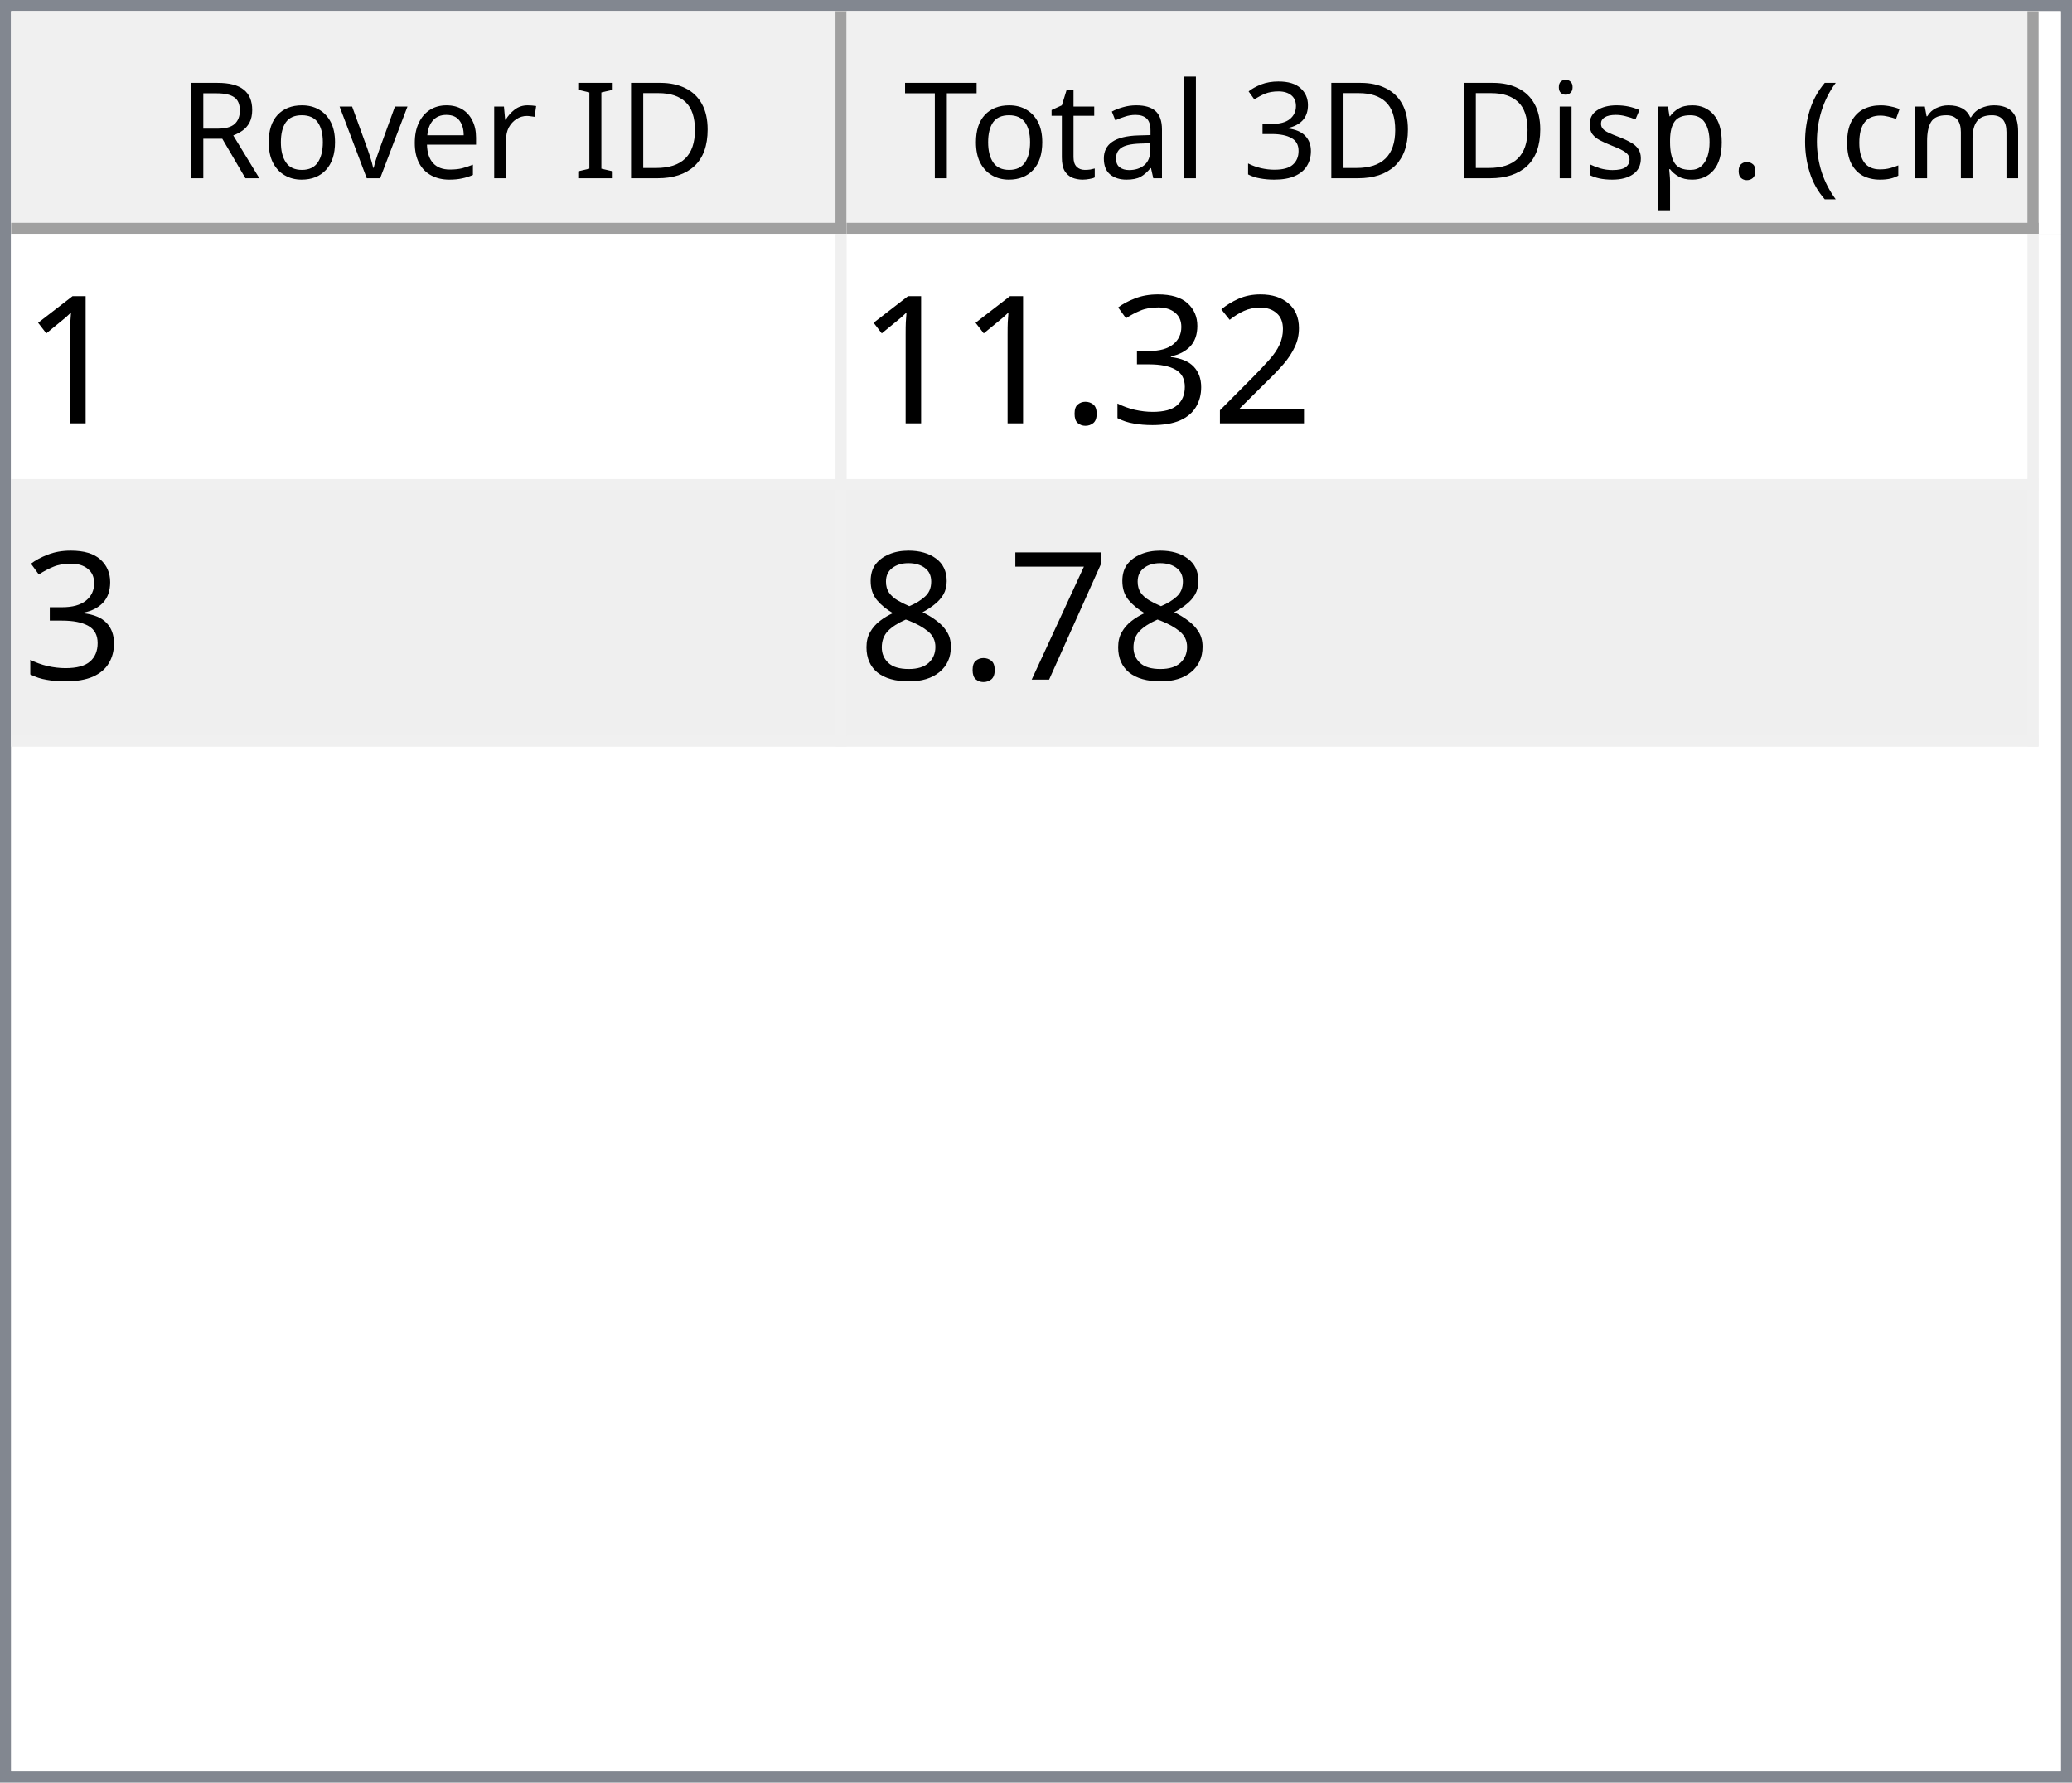
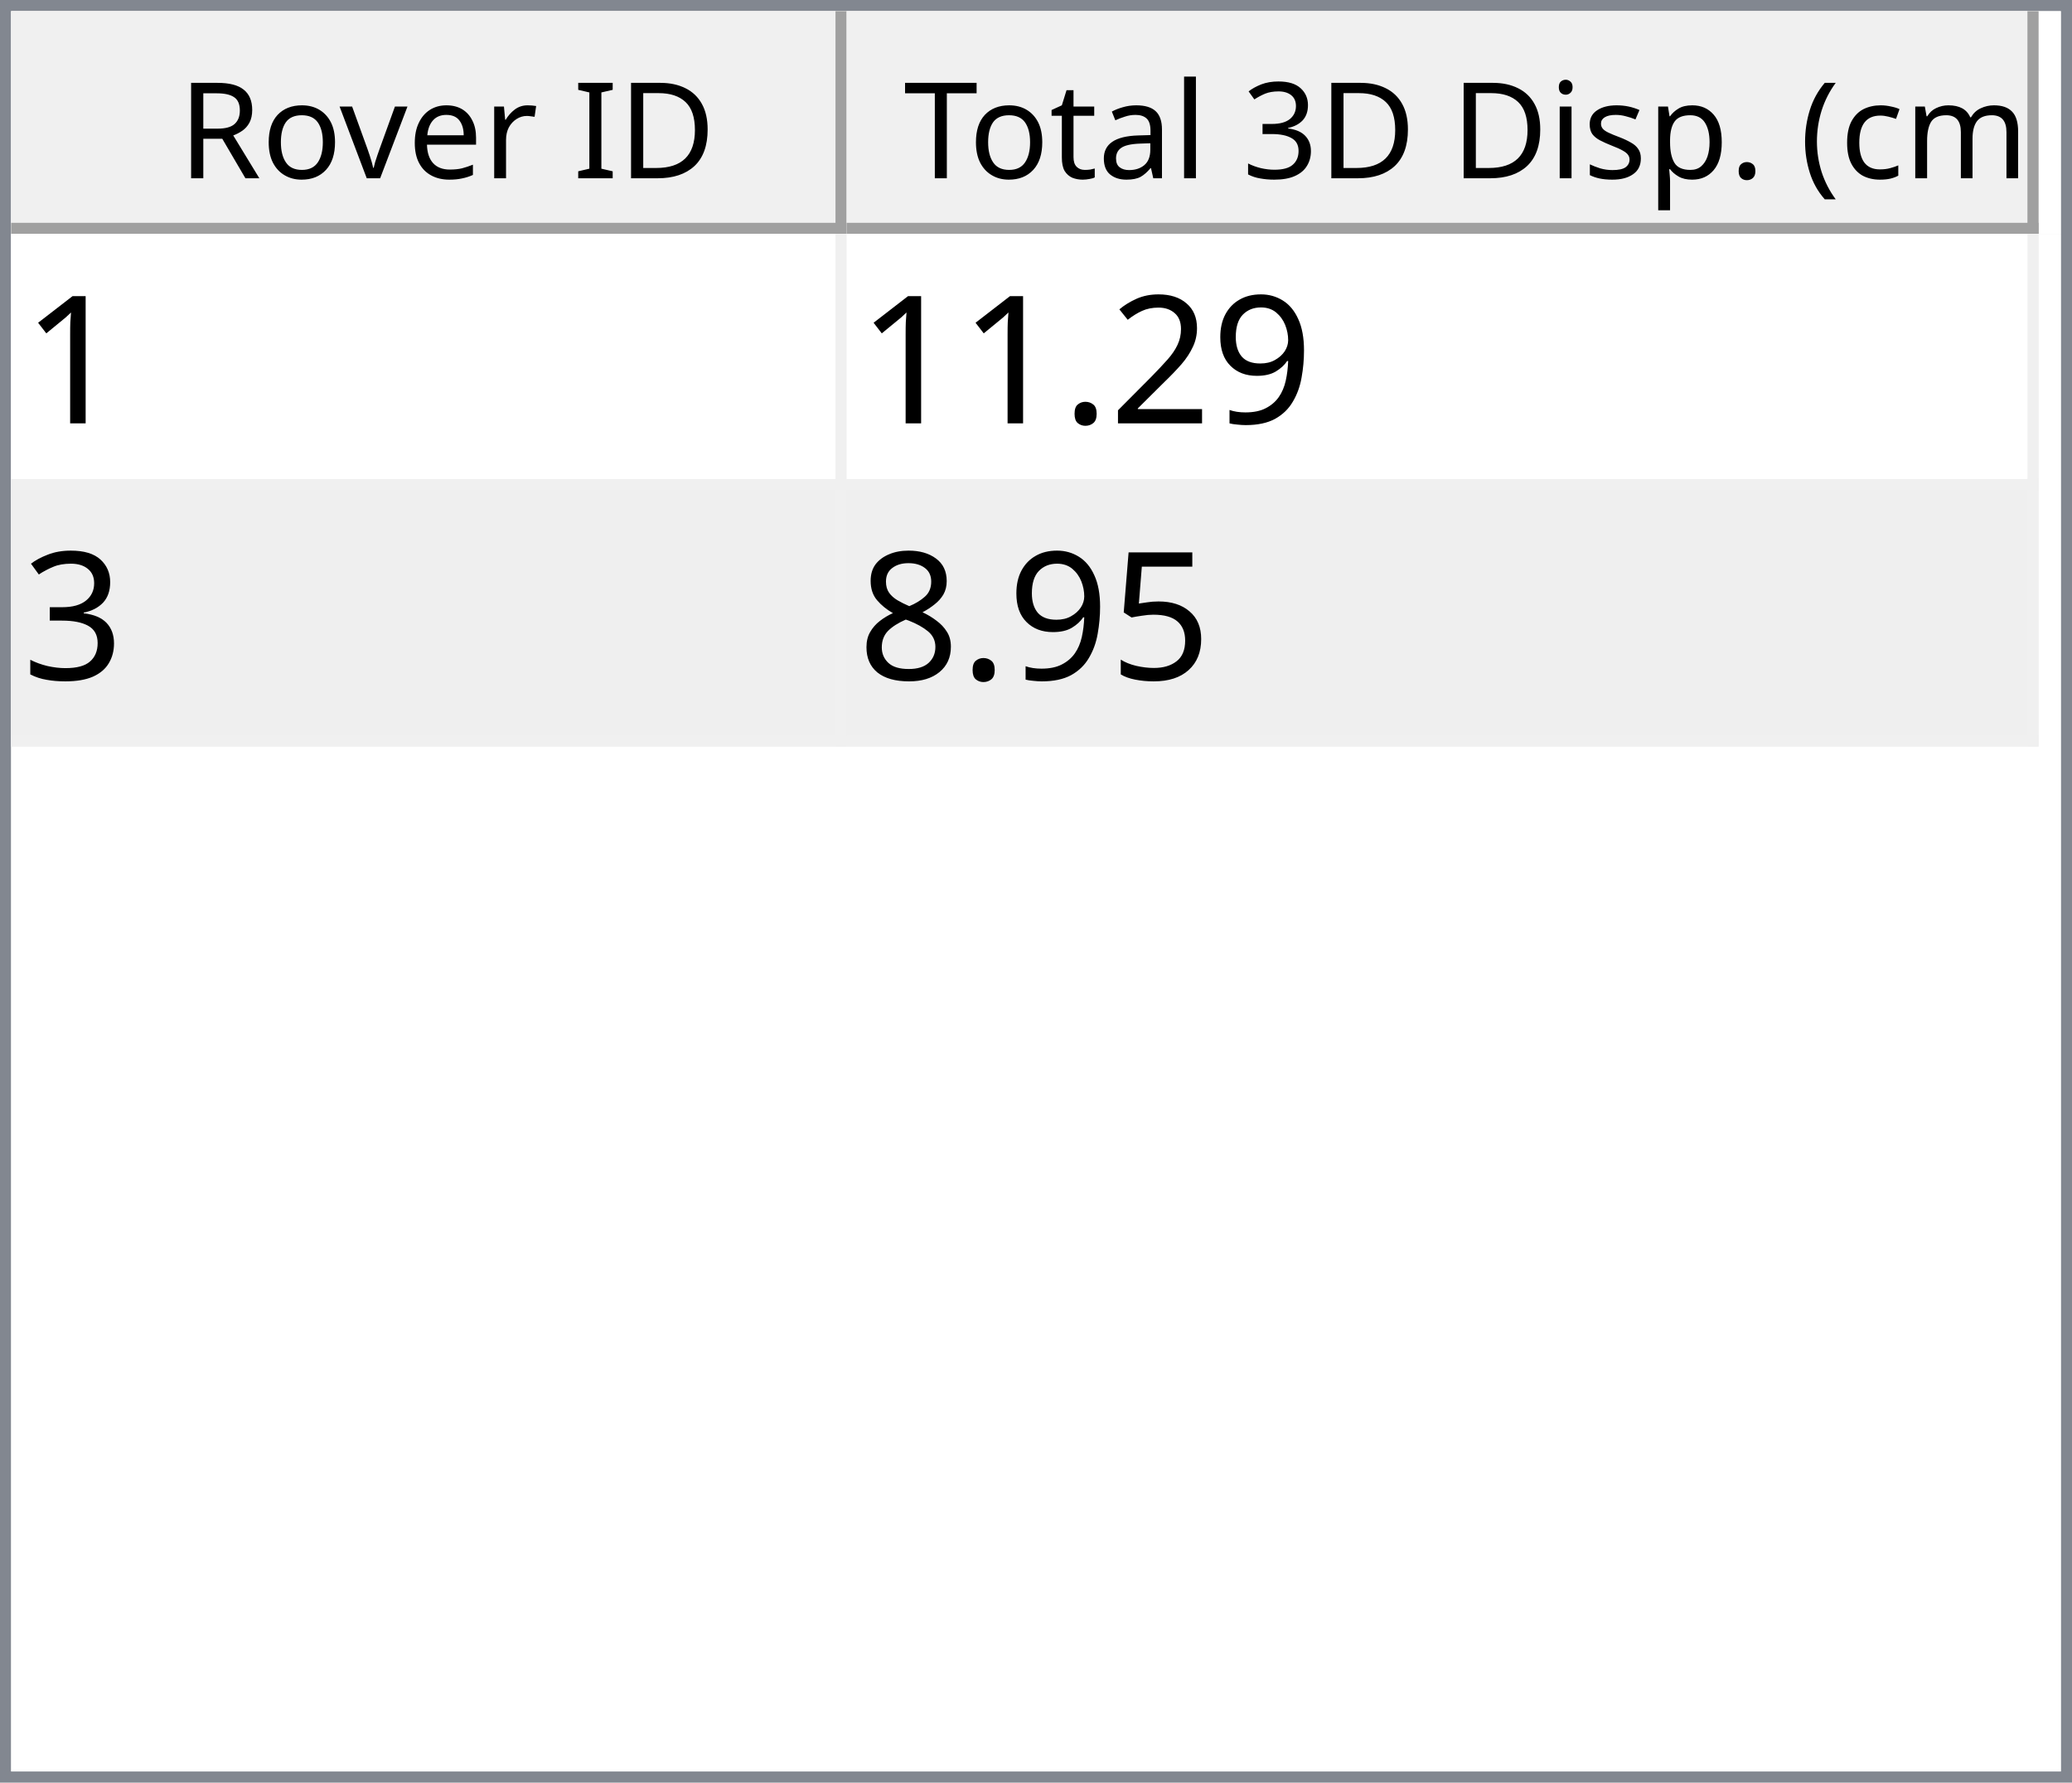
<svg xmlns="http://www.w3.org/2000/svg" style="fill-opacity:1; color-rendering:auto; color-interpolation:auto; text-rendering:auto; stroke:black; stroke-linecap:square; stroke-miterlimit:10; shape-rendering:auto; stroke-opacity:1; fill:black; stroke-dasharray:none; font-weight:normal; stroke-width:1; font-family:'Dialog'; font-style:normal; stroke-linejoin:miter; font-size:12px; stroke-dashoffset:0; image-rendering:auto;" width="186" height="160">
  <defs id="genericDefs" />
  <g>
    <defs id="defs1">
      <clipPath clipPathUnits="userSpaceOnUse" id="clipPath1">
        <path d="M0 0 L186 0 L186 160 L0 160 L0 0 Z" />
      </clipPath>
      <clipPath clipPathUnits="userSpaceOnUse" id="clipPath2">
        <path d="M0 0 L0 160 L186 160 L186 0 Z" />
      </clipPath>
      <clipPath clipPathUnits="userSpaceOnUse" id="clipPath3">
        <path d="M0 0 L0 20 L184 20 L184 0 Z" />
      </clipPath>
      <clipPath clipPathUnits="userSpaceOnUse" id="clipPath4">
        <path d="M0 0 L0 20 L75 20 L75 0 Z" />
      </clipPath>
      <clipPath clipPathUnits="userSpaceOnUse" id="clipPath5">
        <path d="M1 1 L1 19 L74 19 L74 1 Z" />
      </clipPath>
      <clipPath clipPathUnits="userSpaceOnUse" id="clipPath6">
        <path d="M0 0 L0 18 L73 18 L73 0 Z" />
      </clipPath>
      <clipPath clipPathUnits="userSpaceOnUse" id="clipPath7">
        <path d="M-0.5 -0.5 L-0.5 19.5 L74.5 19.5 L74.5 -0.5 Z" />
      </clipPath>
      <clipPath clipPathUnits="userSpaceOnUse" id="clipPath8">
        <path d="M0 0 L0 20 L107 20 L107 0 Z" />
      </clipPath>
      <clipPath clipPathUnits="userSpaceOnUse" id="clipPath9">
        <path d="M1 1 L1 19 L106 19 L106 1 Z" />
      </clipPath>
      <clipPath clipPathUnits="userSpaceOnUse" id="clipPath10">
        <path d="M0 0 L0 18 L105 18 L105 0 Z" />
      </clipPath>
      <clipPath clipPathUnits="userSpaceOnUse" id="clipPath11">
        <path d="M-0.5 -0.5 L-0.5 19.5 L106.5 19.5 L106.5 -0.5 Z" />
      </clipPath>
      <clipPath clipPathUnits="userSpaceOnUse" id="clipPath12">
        <path d="M0 0 L0 138 L184 138 L184 0 Z" />
      </clipPath>
      <clipPath clipPathUnits="userSpaceOnUse" id="clipPath13">
        <path d="M0 0 L0 46 L182 46 L182 0 Z" />
      </clipPath>
      <clipPath clipPathUnits="userSpaceOnUse" id="clipPath14">
        <path d="M-0.5 -0.5 L-0.5 45.5 L181.5 45.5 L181.5 -0.5 Z" />
      </clipPath>
      <clipPath clipPathUnits="userSpaceOnUse" id="clipPath15">
        <path d="M0 0 L0 22 L74 22 L74 0 Z" />
      </clipPath>
      <clipPath clipPathUnits="userSpaceOnUse" id="clipPath16">
        <path d="M0 0 L0 22 L106 22 L106 0 Z" />
      </clipPath>
      <font horiz-adv-x="64.551" id="font1">
        <font-face ascent="107.91" descent="25.098" units-per-em="100" style="font-style:normal; font-family:Segoe UI; font-weight:normal;" />
        <missing-glyph horiz-adv-x="64.551" d="M8.109 0 L8.109 68.266 L56.453 68.266 L56.453 0 L8.109 0 ZM15.328 7.234 L49.219 7.234 L49.219 61.031 L15.328 61.031 L15.328 7.234 Z" />
        <glyph unicode="D" horiz-adv-x="70.117" d="M9.188 0 L9.188 70.016 L28.516 70.016 Q65.531 70.016 65.531 35.891 Q65.531 19.672 55.25 9.836 Q44.969 0 27.734 0 L9.188 0 ZM17.391 62.594 L17.391 7.422 L27.828 7.422 Q41.609 7.422 49.273 14.797 Q56.938 22.172 56.938 35.688 Q56.938 62.594 28.328 62.594 L17.391 62.594 Z" />
        <glyph unicode="I" horiz-adv-x="26.611" d="M17.391 0 L9.188 0 L9.188 70.016 L17.391 70.016 L17.391 0 Z" />
        <glyph unicode=" " horiz-adv-x="27.393" d="" />
        <glyph unicode="r" horiz-adv-x="34.766" d="M34.188 41.891 Q32.078 43.5 28.125 43.5 Q23 43.5 19.555 38.672 Q16.109 33.844 16.109 25.484 L16.109 0 L8.109 0 L8.109 50 L16.109 50 L16.109 39.703 L16.312 39.703 Q18.016 44.969 21.531 47.922 Q25.047 50.875 29.391 50.875 Q32.516 50.875 34.188 50.203 L34.188 41.891 Z" />
        <glyph unicode="e" horiz-adv-x="52.295" d="M48.297 23 L12.984 23 Q13.188 14.656 17.484 10.109 Q21.781 5.562 29.297 5.562 Q37.75 5.562 44.828 11.141 L44.828 3.609 Q38.234 -1.172 27.391 -1.172 Q16.797 -1.172 10.742 5.641 Q4.688 12.453 4.688 24.812 Q4.688 36.469 11.305 43.82 Q17.922 51.172 27.734 51.172 Q37.547 51.172 42.922 44.828 Q48.297 38.484 48.297 27.203 L48.297 23 ZM40.094 29.781 Q40.047 36.719 36.75 40.578 Q33.453 44.438 27.594 44.438 Q21.922 44.438 17.969 40.383 Q14.016 36.328 13.094 29.781 L40.094 29.781 Z" />
        <glyph unicode="v" horiz-adv-x="47.9" d="M47.406 50 L27.484 0 L19.625 0 L0.688 50 L9.469 50 L22.172 13.672 Q23.578 9.672 23.922 6.688 L24.125 6.688 Q24.609 10.453 25.688 13.484 L38.969 50 L47.406 50 Z" />
        <glyph unicode="o" horiz-adv-x="58.594" d="M29 -1.172 Q17.922 -1.172 11.305 5.836 Q4.688 12.844 4.688 24.422 Q4.688 37.016 11.57 44.094 Q18.453 51.172 30.172 51.172 Q41.359 51.172 47.633 44.289 Q53.906 37.406 53.906 25.203 Q53.906 13.234 47.141 6.031 Q40.375 -1.172 29 -1.172 ZM29.594 44.438 Q21.875 44.438 17.383 39.188 Q12.891 33.938 12.891 24.703 Q12.891 15.828 17.43 10.695 Q21.969 5.562 29.594 5.562 Q37.359 5.562 41.531 10.594 Q45.703 15.625 45.703 24.906 Q45.703 34.281 41.531 39.359 Q37.359 44.438 29.594 44.438 Z" />
        <glyph unicode="R" horiz-adv-x="59.814" d="M59.375 0 L49.609 0 L37.891 19.625 Q36.281 22.359 34.766 24.289 Q33.25 26.219 31.664 27.438 Q30.078 28.656 28.25 29.219 Q26.422 29.781 24.125 29.781 L17.391 29.781 L17.391 0 L9.188 0 L9.188 70.016 L30.078 70.016 Q34.672 70.016 38.555 68.867 Q42.438 67.719 45.289 65.375 Q48.141 63.031 49.758 59.547 Q51.375 56.062 51.375 51.375 Q51.375 47.703 50.273 44.656 Q49.172 41.609 47.148 39.211 Q45.125 36.812 42.266 35.133 Q39.406 33.453 35.844 32.516 L35.844 32.328 Q37.594 31.547 38.891 30.547 Q40.188 29.547 41.359 28.18 Q42.531 26.812 43.68 25.078 Q44.828 23.344 46.234 21.047 L59.375 0 ZM17.391 62.594 L17.391 37.203 L28.516 37.203 Q31.594 37.203 34.203 38.133 Q36.812 39.062 38.719 40.797 Q40.625 42.531 41.703 45.047 Q42.781 47.562 42.781 50.688 Q42.781 56.297 39.141 59.445 Q35.5 62.594 28.609 62.594 L17.391 62.594 Z" />
        <glyph unicode=")" horiz-adv-x="30.176" d="M8.297 -15.922 L1.172 -15.922 Q16.406 2.344 16.406 26.812 Q16.406 51.469 1.078 70.016 L8.297 70.016 Q23.531 52.156 23.531 26.703 Q23.531 1.375 8.297 -15.922 Z" />
        <glyph unicode="m" horiz-adv-x="86.133" d="M79.109 0 L71.094 0 L71.094 28.719 Q71.094 37.016 68.531 40.727 Q65.969 44.438 59.906 44.438 Q54.781 44.438 51.195 39.75 Q47.609 35.062 47.609 28.516 L47.609 0 L39.594 0 L39.594 29.688 Q39.594 44.438 28.219 44.438 Q22.953 44.438 19.531 40.016 Q16.109 35.594 16.109 28.516 L16.109 0 L8.109 0 L8.109 50 L16.109 50 L16.109 42.094 L16.312 42.094 Q21.625 51.172 31.844 51.172 Q36.969 51.172 40.773 48.312 Q44.578 45.453 46 40.828 Q51.562 51.172 62.594 51.172 Q79.109 51.172 79.109 30.812 L79.109 0 Z" />
        <glyph unicode="c" horiz-adv-x="46.191" d="M42.188 2.297 Q36.422 -1.172 28.516 -1.172 Q17.828 -1.172 11.258 5.789 Q4.688 12.75 4.688 23.828 Q4.688 36.188 11.766 43.68 Q18.844 51.172 30.672 51.172 Q37.25 51.172 42.281 48.734 L42.281 40.531 Q36.719 44.438 30.375 44.438 Q22.703 44.438 17.797 38.945 Q12.891 33.453 12.891 24.516 Q12.891 15.719 17.508 10.641 Q22.125 5.562 29.891 5.562 Q36.422 5.562 42.188 9.906 L42.188 2.297 Z" />
        <glyph unicode="(" horiz-adv-x="30.176" d="M29.109 -15.922 L21.969 -15.922 Q6.844 1.375 6.844 26.703 Q6.844 52.156 21.969 70.016 L29.203 70.016 Q13.875 51.469 13.875 26.812 Q13.875 2.344 29.109 -15.922 Z" />
        <glyph unicode="." horiz-adv-x="21.68" d="M10.891 -1.078 Q8.641 -1.078 7.055 0.539 Q5.469 2.156 5.469 4.391 Q5.469 6.641 7.055 8.273 Q8.641 9.906 10.891 9.906 Q13.188 9.906 14.797 8.273 Q16.406 6.641 16.406 4.391 Q16.406 2.156 14.797 0.539 Q13.188 -1.078 10.891 -1.078 Z" />
        <glyph unicode="p" horiz-adv-x="58.789" d="M16.312 7.234 L16.109 7.234 L16.109 -23 L8.109 -23 L8.109 50 L16.109 50 L16.109 41.219 L16.312 41.219 Q22.219 51.172 33.594 51.172 Q43.266 51.172 48.688 44.461 Q54.109 37.75 54.109 26.469 Q54.109 13.922 48 6.375 Q41.891 -1.172 31.297 -1.172 Q21.578 -1.172 16.312 7.234 ZM16.109 27.391 L16.109 20.406 Q16.109 14.203 20.141 9.883 Q24.172 5.562 30.375 5.562 Q37.641 5.562 41.773 11.133 Q45.906 16.703 45.906 26.609 Q45.906 34.969 42.047 39.703 Q38.188 44.438 31.594 44.438 Q24.609 44.438 20.359 39.578 Q16.109 34.719 16.109 27.391 Z" />
        <glyph unicode="s" horiz-adv-x="42.432" d="M5.078 1.812 L5.078 10.406 Q11.625 5.562 19.484 5.562 Q30.031 5.562 30.031 12.594 Q30.031 14.594 29.125 15.992 Q28.219 17.391 26.68 18.461 Q25.141 19.531 23.07 20.383 Q21 21.234 18.609 22.172 Q15.281 23.484 12.766 24.828 Q10.25 26.172 8.57 27.859 Q6.891 29.547 6.031 31.695 Q5.172 33.844 5.172 36.719 Q5.172 40.234 6.789 42.945 Q8.406 45.656 11.086 47.484 Q13.766 49.312 17.211 50.242 Q20.656 51.172 24.312 51.172 Q30.812 51.172 35.938 48.922 L35.938 40.828 Q30.422 44.438 23.25 44.438 Q21 44.438 19.195 43.922 Q17.391 43.406 16.094 42.477 Q14.797 41.547 14.086 40.258 Q13.375 38.969 13.375 37.406 Q13.375 35.453 14.086 34.133 Q14.797 32.812 16.164 31.789 Q17.531 30.766 19.484 29.938 Q21.438 29.109 23.922 28.125 Q27.25 26.859 29.883 25.516 Q32.516 24.172 34.375 22.484 Q36.234 20.797 37.234 18.602 Q38.234 16.406 38.234 13.375 Q38.234 9.672 36.602 6.938 Q34.969 4.203 32.234 2.398 Q29.5 0.594 25.93 -0.289 Q22.359 -1.172 18.453 -1.172 Q10.75 -1.172 5.078 1.812 Z" />
        <glyph unicode="i" horiz-adv-x="24.219" d="M12.203 62.703 Q10.062 62.703 8.547 64.164 Q7.031 65.625 7.031 67.875 Q7.031 70.125 8.547 71.609 Q10.062 73.094 12.203 73.094 Q14.406 73.094 15.945 71.609 Q17.484 70.125 17.484 67.875 Q17.484 65.719 15.945 64.211 Q14.406 62.703 12.203 62.703 ZM16.109 0 L8.109 0 L8.109 50 L16.109 50 L16.109 0 Z" />
        <glyph unicode="3" horiz-adv-x="53.906" d="M46.531 19.828 Q46.531 15.094 44.75 11.211 Q42.969 7.328 39.719 4.57 Q36.469 1.812 31.93 0.297 Q27.391 -1.219 21.922 -1.219 Q11.922 -1.219 6 2.594 L6 11.188 Q13.094 5.609 22.219 5.609 Q25.875 5.609 28.828 6.539 Q31.781 7.469 33.906 9.227 Q36.031 10.984 37.18 13.477 Q38.328 15.969 38.328 19.094 Q38.328 32.812 18.797 32.812 L12.984 32.812 L12.984 39.594 L18.5 39.594 Q35.797 39.594 35.797 52.484 Q35.797 64.406 22.609 64.406 Q15.188 64.406 8.688 59.422 L8.688 67.188 Q15.375 71.188 24.609 71.188 Q29 71.188 32.57 69.969 Q36.141 68.75 38.68 66.555 Q41.219 64.359 42.609 61.281 Q44 58.203 44 54.5 Q44 40.672 30.031 36.719 L30.031 36.531 Q33.594 36.141 36.625 34.797 Q39.656 33.453 41.852 31.305 Q44.047 29.156 45.289 26.25 Q46.531 23.344 46.531 19.828 Z" />
        <glyph unicode="l" horiz-adv-x="24.219" d="M16.109 0 L8.109 0 L8.109 74.031 L16.109 74.031 L16.109 0 Z" />
        <glyph unicode="a" horiz-adv-x="50.879" d="M43.891 0 L35.891 0 L35.891 7.812 L35.688 7.812 Q30.469 -1.172 20.312 -1.172 Q12.844 -1.172 8.617 2.781 Q4.391 6.734 4.391 13.281 Q4.391 27.297 20.906 29.594 L35.891 31.688 Q35.891 44.438 25.594 44.438 Q16.547 44.438 9.281 38.281 L9.281 46.484 Q16.656 51.172 26.266 51.172 Q43.891 51.172 43.891 32.516 L43.891 0 ZM35.891 25.297 L23.828 23.641 Q18.266 22.859 15.43 20.875 Q12.594 18.891 12.594 13.875 Q12.594 10.203 15.211 7.883 Q17.828 5.562 22.172 5.562 Q28.125 5.562 32.008 9.742 Q35.891 13.922 35.891 20.312 L35.891 25.297 Z" />
        <glyph unicode="t" horiz-adv-x="33.887" d="M31.297 0.484 Q28.469 -1.078 23.828 -1.078 Q10.688 -1.078 10.688 13.578 L10.688 43.172 L2.094 43.172 L2.094 50 L10.688 50 L10.688 62.203 L18.703 64.797 L18.703 50 L31.297 50 L31.297 43.172 L18.703 43.172 L18.703 14.984 Q18.703 9.969 20.414 7.82 Q22.125 5.672 26.078 5.672 Q29.109 5.672 31.297 7.328 L31.297 0.484 Z" />
        <glyph unicode="T" horiz-adv-x="52.393" d="M50.594 62.594 L30.375 62.594 L30.375 0 L22.172 0 L22.172 62.594 L2 62.594 L2 70.016 L50.594 70.016 L50.594 62.594 Z" />
      </font>
      <font horiz-adv-x="75.0" id="font2">
        <font-face ascent="100.537" descent="21.973" units-per-em="100" style="font-style:normal; font-family:sans-serif; font-weight:normal;" />
        <missing-glyph horiz-adv-x="75.0" d="M12.5 0 L12.5 62.5 L62.5 62.5 L62.5 0 L12.5 0 ZM14.062 1.562 L60.938 1.562 L60.938 60.938 L14.062 60.938 L14.062 1.562 Z" />
        <glyph unicode="1" horiz-adv-x="55.615" d="M37.25 0 L28.469 0 L28.469 56 Q25.297 52.984 20.141 49.953 Q14.984 46.922 10.891 45.406 L10.891 53.906 Q18.266 57.375 23.781 62.305 Q29.297 67.234 31.594 71.875 L37.25 71.875 L37.25 0 Z" />
+         <glyph unicode="9" horiz-adv-x="55.615" d="M5.469 16.547 L13.922 17.328 Q14.984 11.375 18.016 8.688 Q21.047 6 25.781 6 Q29.828 6 32.883 7.859 Q35.938 9.719 37.891 12.82 Q39.844 15.922 41.164 21.195 Q42.484 26.469 42.484 31.938 Q42.484 32.516 42.438 33.688 Q39.797 29.5 35.234 26.883 Q30.672 24.266 25.344 24.266 Q16.453 24.266 10.305 30.711 Q4.156 37.156 4.156 47.703 Q4.156 58.594 10.578 65.234 Q17 71.875 26.656 71.875 Q33.641 71.875 39.43 68.117 Q45.219 64.359 48.219 57.398 Q51.219 50.438 51.219 37.25 Q51.219 23.531 48.242 15.406 Q45.266 7.281 39.383 3.031 Q33.5 -1.219 25.594 -1.219 Q17.188 -1.219 11.867 3.445 Q6.547 8.109 5.469 16.547 ZM41.453 48.141 Q41.453 55.719 37.43 60.156 Q33.406 64.594 27.734 64.594 Q21.875 64.594 17.531 59.812 Q13.188 55.031 13.188 47.406 Q13.188 40.578 17.312 36.305 Q21.438 32.031 27.484 32.031 Q33.594 32.031 37.523 36.305 Q41.453 40.578 41.453 48.141 Z" />
        <glyph unicode="2" horiz-adv-x="55.615" d="M50.344 8.453 L50.344 0 L3.031 0 Q2.938 3.172 4.047 6.109 Q5.859 10.938 9.836 15.625 Q13.812 20.312 21.344 26.469 Q33.016 36.031 37.117 41.625 Q41.219 47.219 41.219 52.203 Q41.219 57.422 37.477 61.008 Q33.734 64.594 27.734 64.594 Q21.391 64.594 17.578 60.789 Q13.766 56.984 13.719 50.25 L4.688 51.172 Q5.609 61.281 11.664 66.578 Q17.719 71.875 27.938 71.875 Q38.234 71.875 44.242 66.164 Q50.25 60.453 50.25 52 Q50.25 47.703 48.492 43.555 Q46.734 39.406 42.656 34.812 Q38.578 30.219 29.109 22.219 Q21.188 15.578 18.945 13.211 Q16.703 10.844 15.234 8.453 L50.344 8.453 Z" />
+         <glyph unicode="." horiz-adv-x="27.783" d="M9.078 0 L9.078 10.016 L19.094 10.016 L19.094 0 L9.078 0 Z" />
        <glyph unicode="3" horiz-adv-x="55.615" d="M4.203 18.891 L12.984 20.062 Q14.5 12.594 18.141 9.297 Q21.781 6 27 6 Q33.203 6 37.477 10.297 Q41.75 14.594 41.75 20.953 Q41.75 27 37.797 30.93 Q33.844 34.859 27.734 34.859 Q25.25 34.859 21.531 33.891 L22.516 41.609 Q23.391 41.5 23.922 41.5 Q29.547 41.5 34.039 44.43 Q38.531 47.359 38.531 53.469 Q38.531 58.297 35.258 61.477 Q31.984 64.656 26.812 64.656 Q21.688 64.656 18.266 61.43 Q14.844 58.203 13.875 51.766 L5.078 53.328 Q6.688 62.156 12.398 67.016 Q18.109 71.875 26.609 71.875 Q32.469 71.875 37.398 69.359 Q42.328 66.844 44.945 62.5 Q47.562 58.156 47.562 53.266 Q47.562 48.641 45.07 44.828 Q42.578 41.016 37.703 38.766 Q44.047 37.312 47.562 32.695 Q51.078 28.078 51.078 21.141 Q51.078 11.766 44.242 5.25 Q37.406 -1.266 26.953 -1.266 Q17.531 -1.266 11.305 4.352 Q5.078 9.969 4.203 18.891 Z" />
-         <glyph unicode="." horiz-adv-x="27.783" d="M9.078 0 L9.078 10.016 L19.094 10.016 L19.094 0 L9.078 0 Z" />
-         <glyph unicode="7" horiz-adv-x="55.615" d="M4.734 62.203 L4.734 70.656 L51.078 70.656 L51.078 63.812 Q44.234 56.547 37.523 44.484 Q30.812 32.422 27.156 19.672 Q24.516 10.688 23.781 0 L14.75 0 Q14.891 8.453 18.062 20.414 Q21.234 32.375 27.172 43.484 Q33.109 54.594 39.797 62.203 L4.734 62.203 Z" />
+         <glyph unicode="5" horiz-adv-x="55.615" d="M4.156 18.75 L13.375 19.531 Q14.406 12.797 18.141 9.398 Q21.875 6 27.156 6 Q33.5 6 37.891 10.789 Q42.281 15.578 42.281 23.484 Q42.281 31 38.062 35.352 Q33.844 39.703 27 39.703 Q22.75 39.703 19.336 37.773 Q15.922 35.844 13.969 32.766 L5.719 33.844 L12.641 70.609 L48.25 70.609 L48.25 62.203 L19.672 62.203 L15.828 42.969 Q22.266 47.469 29.344 47.469 Q38.719 47.469 45.164 40.969 Q51.609 34.469 51.609 24.266 Q51.609 14.547 45.953 7.469 Q39.062 -1.219 27.156 -1.219 Q17.391 -1.219 11.211 4.25 Q5.031 9.719 4.156 18.75 Z" />
        <glyph unicode="8" horiz-adv-x="55.615" d="M17.672 38.812 Q12.203 40.828 9.57 44.539 Q6.938 48.25 6.938 53.422 Q6.938 61.234 12.555 66.555 Q18.172 71.875 27.484 71.875 Q36.859 71.875 42.578 66.43 Q48.297 60.984 48.297 53.172 Q48.297 48.188 45.68 44.508 Q43.062 40.828 37.75 38.812 Q44.344 36.672 47.781 31.883 Q51.219 27.094 51.219 20.453 Q51.219 11.281 44.727 5.031 Q38.234 -1.219 27.641 -1.219 Q17.047 -1.219 10.547 5.055 Q4.047 11.328 4.047 20.703 Q4.047 27.688 7.594 32.398 Q11.141 37.109 17.672 38.812 ZM15.922 53.719 Q15.922 48.641 19.195 45.414 Q22.469 42.188 27.688 42.188 Q32.766 42.188 36.016 45.383 Q39.266 48.578 39.266 53.219 Q39.266 58.062 35.914 61.359 Q32.562 64.656 27.594 64.656 Q22.562 64.656 19.242 61.43 Q15.922 58.203 15.922 53.719 ZM13.094 20.656 Q13.094 16.891 14.875 13.375 Q16.656 9.859 20.172 7.93 Q23.688 6 27.734 6 Q34.031 6 38.133 10.055 Q42.234 14.109 42.234 20.359 Q42.234 26.703 38.016 30.859 Q33.797 35.016 27.438 35.016 Q21.234 35.016 17.164 30.914 Q13.094 26.812 13.094 20.656 Z" />
      </font>
    </defs>
    <g style="fill:white; stroke:white;">
      <rect x="0" y="0" width="186" style="clip-path:url(#clipPath1); stroke:none;" height="160" />
    </g>
    <g style="fill:white; text-rendering:optimizeSpeed; color-rendering:optimizeSpeed; image-rendering:optimizeSpeed; shape-rendering:crispEdges; stroke:white; color-interpolation:sRGB;">
      <rect x="0" width="186" height="160" y="0" style="stroke:none;" />
      <path style="stroke:none;" d="M0 160 L186 160 L186 0 L0 0 Z" />
    </g>
    <g style="fill:rgb(240,240,240); font-family:'Segoe UI'; stroke:rgb(240,240,240);">
      <rect x="0" y="0" width="186" style="clip-path:url(#clipPath2); stroke:none;" height="160" />
    </g>
    <g style="fill:rgb(130,135,144); font-family:'Segoe UI'; stroke:rgb(130,135,144);">
      <path d="M0 0 L186 0 L186 160 L0 160 L0 0 ZM1 1 L185 1 L185 159 L1 159 L1 1 Z" style="fill-rule:evenodd; clip-path:url(#clipPath2); stroke:none;" />
    </g>
    <g style="fill:white; font-family:'Segoe UI'; stroke:white;" transform="translate(1,1)">
      <rect x="0" y="0" width="184" style="clip-path:url(#clipPath3); stroke:none;" height="20" />
    </g>
    <g style="fill:rgb(240,240,240); font-family:'Segoe UI'; stroke:rgb(240,240,240);" transform="translate(1,1)">
      <rect x="0" y="0" width="75" style="clip-path:url(#clipPath4); stroke:none;" height="20" />
    </g>
    <g style="font-family:'Segoe UI';" transform="translate(2,2)">
      <text x="14" xml:space="preserve" y="14" style="clip-path:url(#clipPath6); stroke:none;">Rover ID</text>
    </g>
    <g style="fill:rgb(160,160,160); font-family:'Segoe UI'; stroke:rgb(160,160,160); stroke-linejoin:bevel;" transform="translate(1.5,1.5)">
      <line x1="74" x2="74" y1="0" style="fill:none; clip-path:url(#clipPath7);" y2="19" />
    </g>
    <g style="fill:rgb(160,160,160); font-family:'Segoe UI'; stroke:rgb(160,160,160); stroke-linejoin:bevel;" transform="matrix(1,0,0,1,1,1) translate(0.5,0.5)">
      <line x1="0" x2="74" y1="19" style="fill:none; clip-path:url(#clipPath7);" y2="19" />
    </g>
    <g style="fill:rgb(240,240,240); font-family:'Segoe UI'; stroke:rgb(240,240,240);" transform="translate(76,1)">
      <rect x="0" y="0" width="107" style="clip-path:url(#clipPath8); stroke:none;" height="20" />
    </g>
    <g style="font-family:'Segoe UI';" transform="translate(77,2)">
      <text x="1" xml:space="preserve" y="14" style="clip-path:url(#clipPath10); stroke:none;"> Total 3D Disp. (cm)</text>
    </g>
    <g style="fill:rgb(160,160,160); font-family:'Segoe UI'; stroke:rgb(160,160,160); stroke-linejoin:bevel;" transform="translate(76.5,1.5)">
      <line x1="106" x2="106" y1="0" style="fill:none; clip-path:url(#clipPath11);" y2="19" />
    </g>
    <g style="fill:rgb(160,160,160); font-family:'Segoe UI'; stroke:rgb(160,160,160); stroke-linejoin:bevel;" transform="matrix(1,0,0,1,76,1) translate(0.5,0.5)">
      <line x1="0" x2="106" y1="19" style="fill:none; clip-path:url(#clipPath11);" y2="19" />
    </g>
    <g style="fill:white; font-family:'Segoe UI'; stroke:white;" transform="translate(1,21)">
      <rect x="0" y="0" width="184" style="clip-path:url(#clipPath12); stroke:none;" height="138" />
    </g>
    <g style="fill:rgb(240,240,240); font-size:16px; font-family:sans-serif; stroke:rgb(240,240,240);" transform="translate(1,21)">
      <rect x="0" y="0" width="182" style="clip-path:url(#clipPath13); stroke:none;" height="46" />
      <line transform="translate(0.5,0.5)" x1="0" x2="181" y1="22" style="clip-path:url(#clipPath14); fill:none; stroke-linejoin:bevel;" y2="22" />
    </g>
    <g transform="matrix(1,0,0,1,1,21) translate(0.5,0.5)" style="fill:rgb(240,240,240); font-size:16px; font-family:sans-serif; stroke:rgb(240,240,240); stroke-linejoin:bevel;">
      <line x1="0" x2="181" y1="45" style="fill:none; clip-path:url(#clipPath14);" y2="45" />
    </g>
    <g transform="matrix(1,0,0,1,1,21) translate(0.5,0.5)" style="fill:rgb(240,240,240); font-size:16px; font-family:sans-serif; stroke:rgb(240,240,240); stroke-linejoin:bevel;">
      <line x1="74" x2="74" y1="0" style="fill:none; clip-path:url(#clipPath14);" y2="45" />
    </g>
    <g transform="matrix(1,0,0,1,1,21) translate(0.5,0.5)" style="fill:rgb(240,240,240); font-size:16px; font-family:sans-serif; stroke:rgb(240,240,240); stroke-linejoin:bevel;">
      <line x1="181" x2="181" y1="0" style="fill:none; clip-path:url(#clipPath14);" y2="45" />
    </g>
    <g style="fill:white; font-size:16px; font-family:sans-serif; stroke:white;" transform="matrix(1,0,0,1,1,21)">
      <rect x="0" y="0" width="74" style="clip-path:url(#clipPath15); stroke:none;" height="22" />
      <text x="1" y="17" style="fill:black; clip-path:url(#clipPath15); stroke:none;" xml:space="preserve">1</text>
    </g>
    <g style="fill:white; font-size:16px; font-family:sans-serif; stroke:white;" transform="matrix(1,0,0,1,1,21) translate(75,0)">
      <rect x="0" y="0" width="106" style="clip-path:url(#clipPath16); stroke:none;" height="22" />
-       <text x="1" y="17" style="fill:black; clip-path:url(#clipPath16); stroke:none;" xml:space="preserve">11.32</text>
+       <text x="1" y="17" style="fill:black; clip-path:url(#clipPath16); stroke:none;" xml:space="preserve">11.29</text>
    </g>
    <g style="fill:rgb(239,239,239); font-size:16px; font-family:sans-serif; stroke:rgb(239,239,239);" transform="matrix(1,0,0,1,1,21) translate(0,23)">
      <rect x="0" y="0" width="74" style="clip-path:url(#clipPath15); stroke:none;" height="22" />
      <text x="1" y="17" style="fill:black; clip-path:url(#clipPath15); stroke:none;" xml:space="preserve">3</text>
    </g>
    <g style="fill:rgb(239,239,239); font-size:16px; font-family:sans-serif; stroke:rgb(239,239,239);" transform="matrix(1,0,0,1,1,21) translate(75,23)">
      <rect x="0" y="0" width="106" style="clip-path:url(#clipPath16); stroke:none;" height="22" />
-       <text x="1" y="17" style="fill:black; clip-path:url(#clipPath16); stroke:none;" xml:space="preserve">8.78</text>
+       <text x="1" y="17" style="fill:black; clip-path:url(#clipPath16); stroke:none;" xml:space="preserve">8.95</text>
    </g>
  </g>
</svg>
